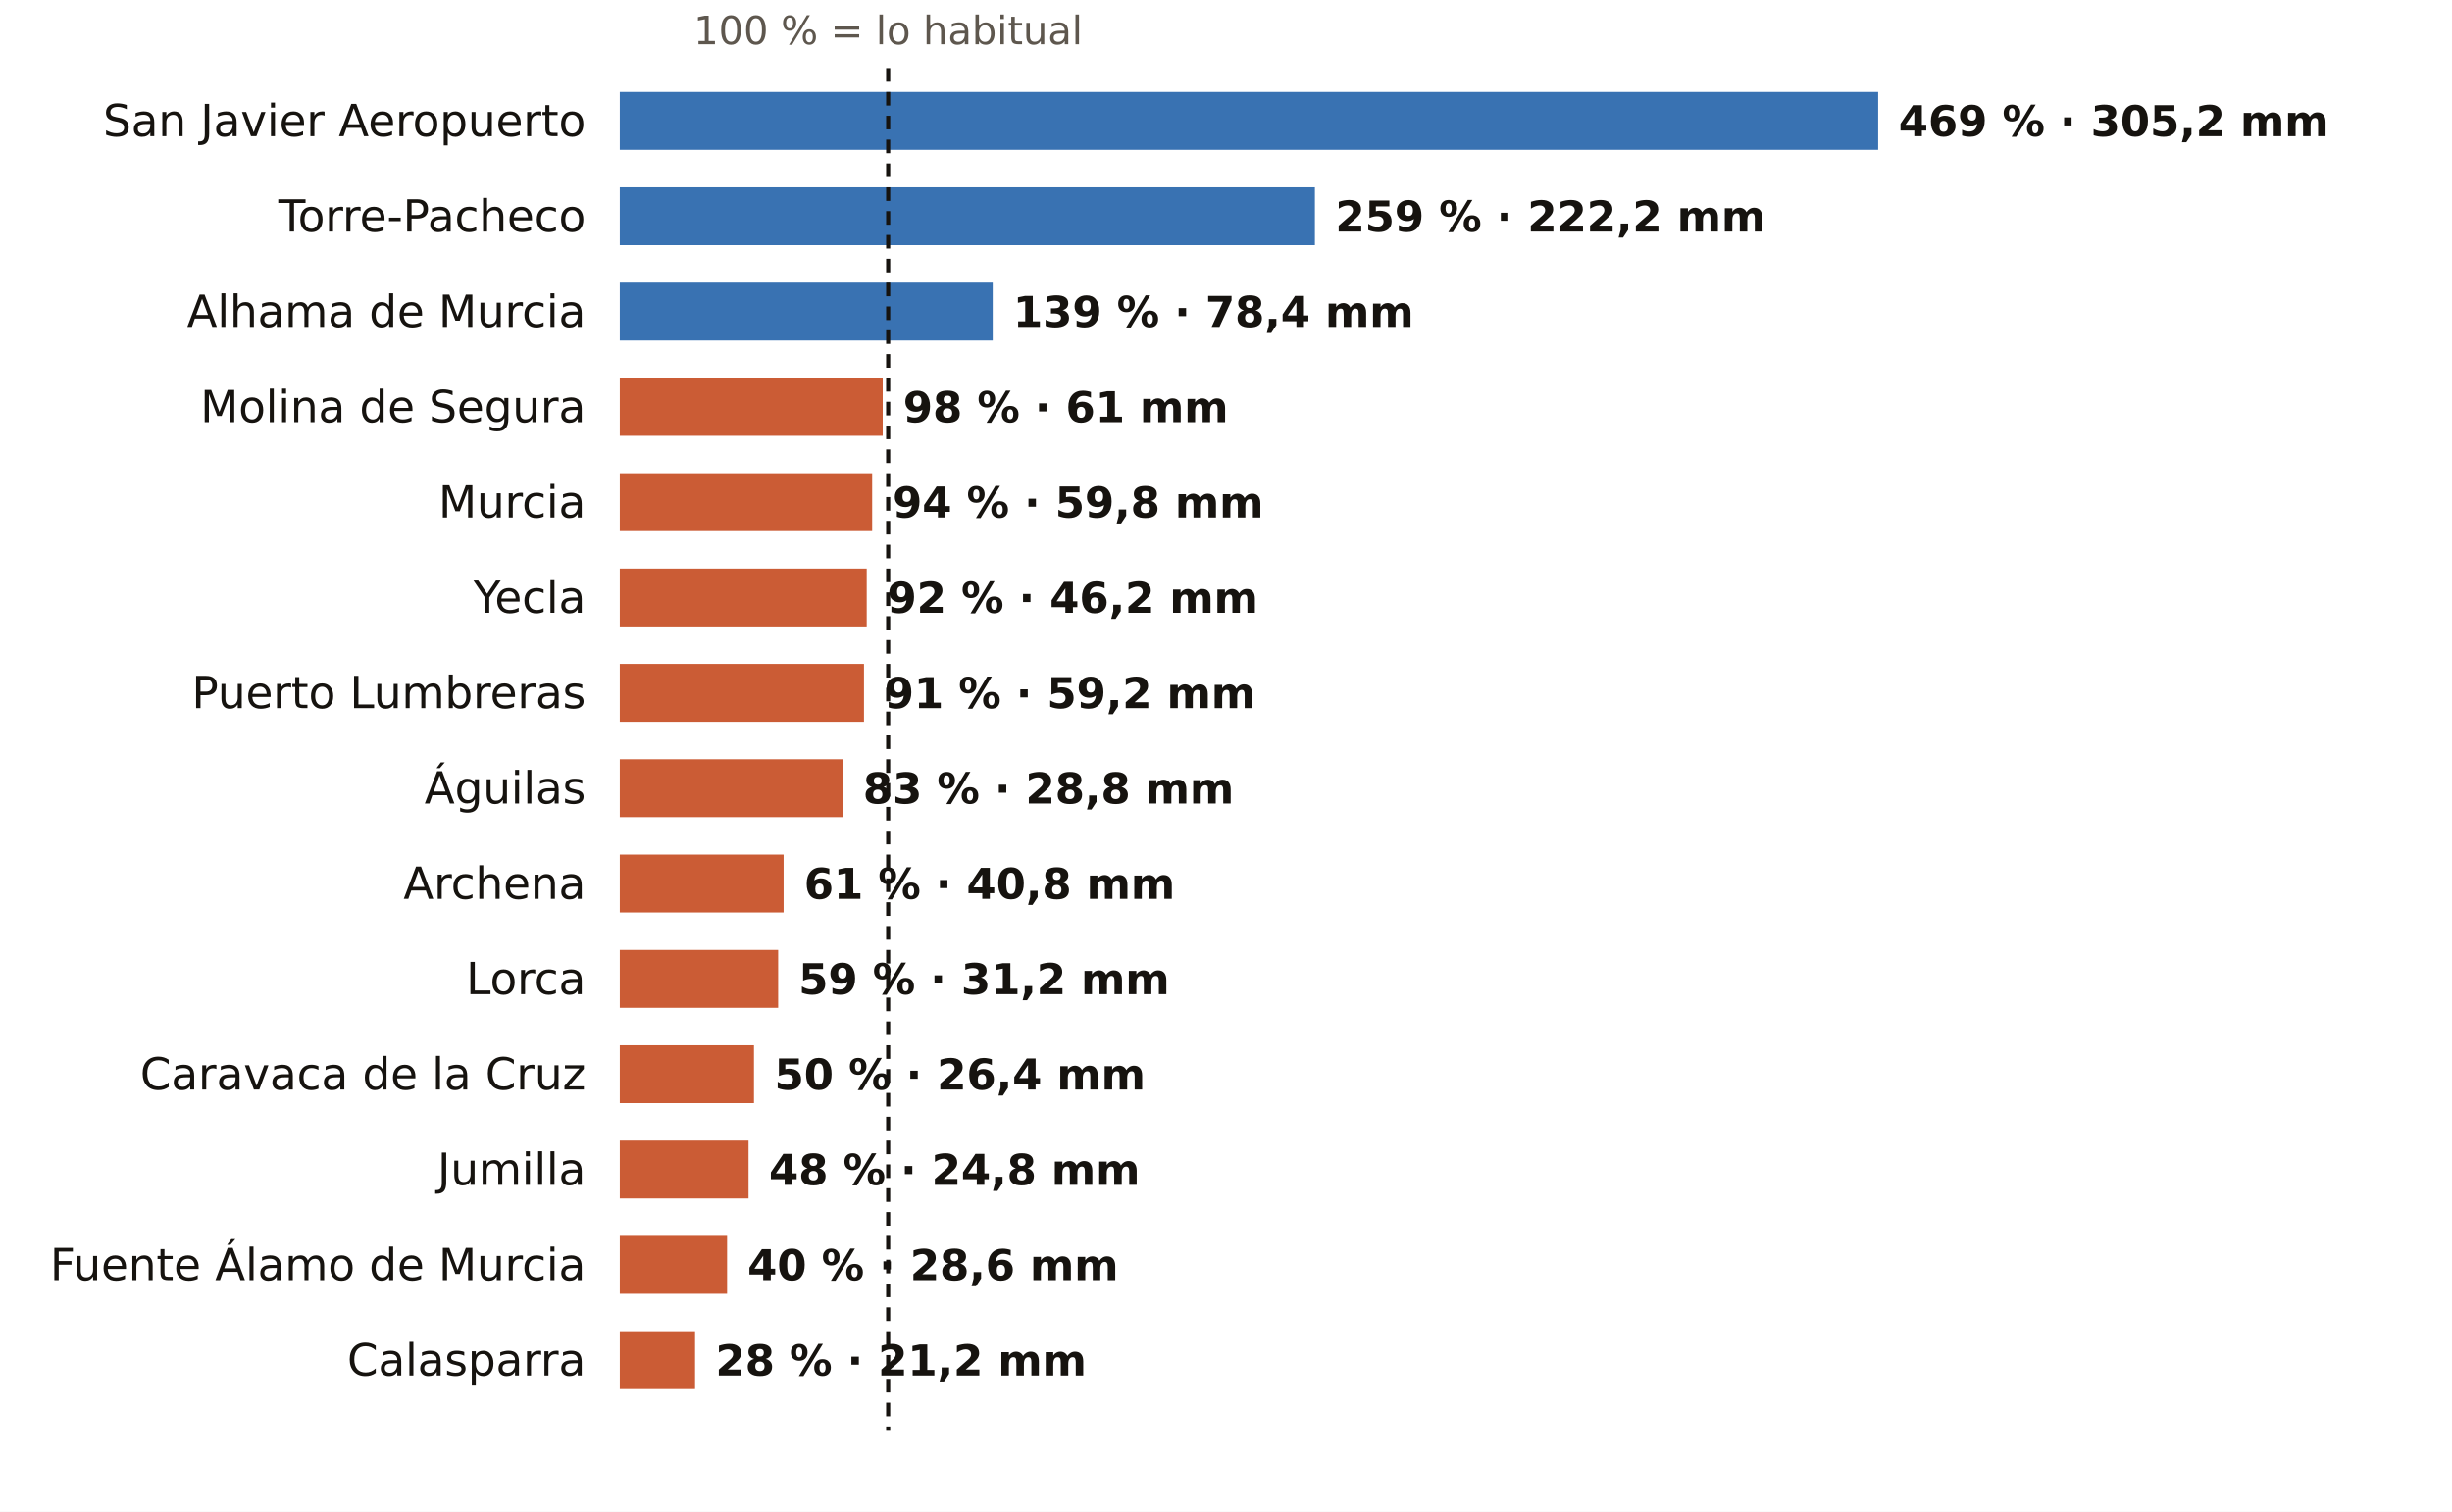
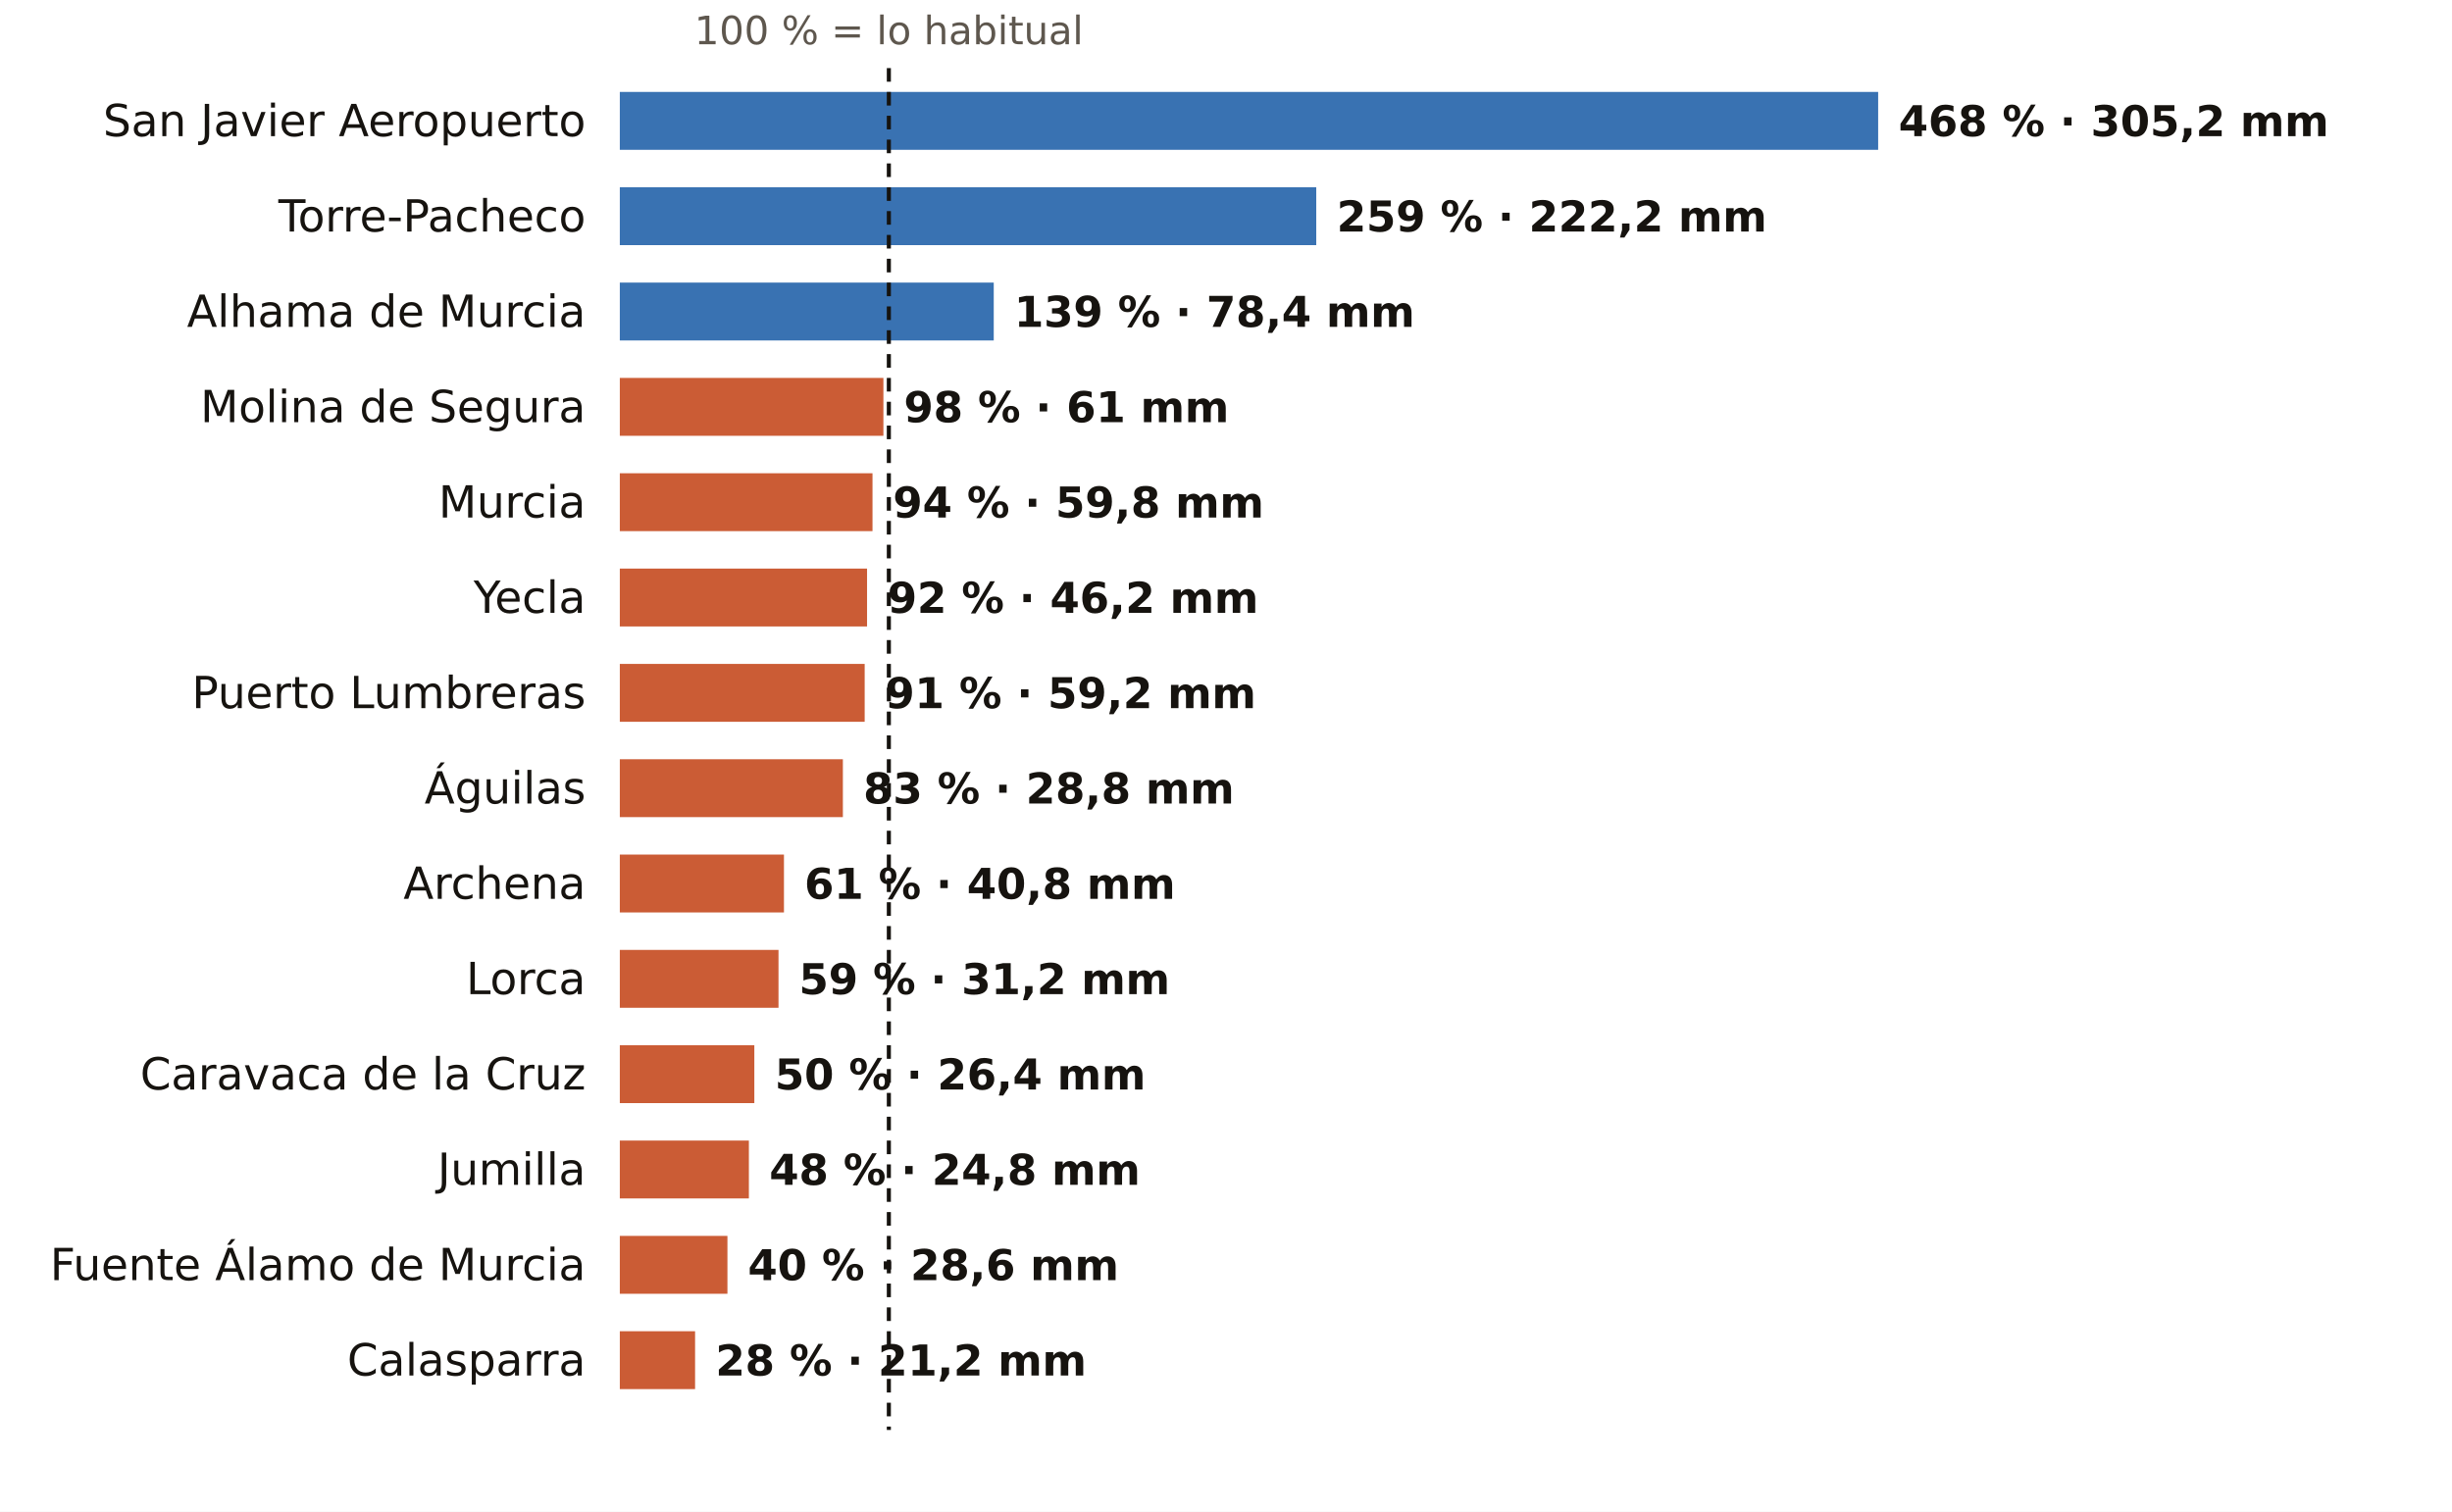
<svg xmlns="http://www.w3.org/2000/svg" viewBox="0 0 720 444" width="720" height="444" role="img" aria-label="El otoño en los pluviómetros de AEMET de Murcia: % de lo habitual">
  <rect width="720" height="444" fill="#FFFFFF" />
-   <text x="260.8" y="13.0" font-size="11.5" fill="#5E574E" text-anchor="middle" font-weight="400" font-family="Public Sans, DejaVu Sans, Arial, sans-serif">100 % = lo habitual</text>
+   <text x="261.0" y="13.0" font-size="11.5" fill="#5E574E" text-anchor="middle" font-weight="400" font-family="Public Sans, DejaVu Sans, Arial, sans-serif">100 % = lo habitual</text>
  <text x="172.0" y="40.0" font-size="13" fill="#16130F" text-anchor="end" font-weight="500" font-family="Public Sans, DejaVu Sans, Arial, sans-serif">San Javier Aeropuerto</text>
  <rect x="182" y="27" width="369.5" height="17" fill="#1F5FA8" opacity="0.88" />
-   <text x="557.5" y="40.0" font-size="12.5" fill="#16130F" text-anchor="start" font-weight="600" font-family="Public Sans, DejaVu Sans, Arial, sans-serif">469 % · 305,2 mm</text>
+   <text x="557.5" y="40.0" font-size="12.5" fill="#16130F" text-anchor="start" font-weight="600" font-family="Public Sans, DejaVu Sans, Arial, sans-serif">468 % · 305,2 mm</text>
  <text x="172.0" y="68.0" font-size="13" fill="#16130F" text-anchor="end" font-weight="500" font-family="Public Sans, DejaVu Sans, Arial, sans-serif">Torre-Pacheco</text>
-   <rect x="182" y="55" width="204.1" height="17" fill="#1F5FA8" opacity="0.88" />
-   <text x="392.1" y="68.0" font-size="12.5" fill="#16130F" text-anchor="start" font-weight="600" font-family="Public Sans, DejaVu Sans, Arial, sans-serif">259 % · 222,2 mm</text>
+   <rect x="182" y="55" width="204.5" height="17" fill="#1F5FA8" opacity="0.88" />
+   <text x="392.5" y="68.0" font-size="12.5" fill="#16130F" text-anchor="start" font-weight="600" font-family="Public Sans, DejaVu Sans, Arial, sans-serif">259 % · 222,2 mm</text>
  <text x="172.0" y="96.0" font-size="13" fill="#16130F" text-anchor="end" font-weight="500" font-family="Public Sans, DejaVu Sans, Arial, sans-serif">Alhama de Murcia</text>
-   <rect x="182" y="83" width="109.5" height="17" fill="#1F5FA8" opacity="0.88" />
-   <text x="297.5" y="96.0" font-size="12.5" fill="#16130F" text-anchor="start" font-weight="600" font-family="Public Sans, DejaVu Sans, Arial, sans-serif">139 % · 78,4 mm</text>
+   <rect x="182" y="83" width="109.8" height="17" fill="#1F5FA8" opacity="0.88" />
+   <text x="297.8" y="96.0" font-size="12.5" fill="#16130F" text-anchor="start" font-weight="600" font-family="Public Sans, DejaVu Sans, Arial, sans-serif">139 % · 78,4 mm</text>
  <text x="172.0" y="124.0" font-size="13" fill="#16130F" text-anchor="end" font-weight="500" font-family="Public Sans, DejaVu Sans, Arial, sans-serif">Molina de Segura</text>
-   <rect x="182" y="111" width="77.2" height="17" fill="#C4461A" opacity="0.88" />
-   <text x="265.2" y="124.0" font-size="12.5" fill="#16130F" text-anchor="start" font-weight="600" font-family="Public Sans, DejaVu Sans, Arial, sans-serif">98 % · 61 mm</text>
+   <rect x="182" y="111" width="77.4" height="17" fill="#C4461A" opacity="0.88" />
+   <text x="265.4" y="124.0" font-size="12.5" fill="#16130F" text-anchor="start" font-weight="600" font-family="Public Sans, DejaVu Sans, Arial, sans-serif">98 % · 61 mm</text>
  <text x="172.0" y="152.0" font-size="13" fill="#16130F" text-anchor="end" font-weight="500" font-family="Public Sans, DejaVu Sans, Arial, sans-serif">Murcia</text>
-   <rect x="182" y="139" width="74.1" height="17" fill="#C4461A" opacity="0.88" />
-   <text x="262.1" y="152.0" font-size="12.5" fill="#16130F" text-anchor="start" font-weight="600" font-family="Public Sans, DejaVu Sans, Arial, sans-serif">94 % · 59,8 mm</text>
+   <rect x="182" y="139" width="74.2" height="17" fill="#C4461A" opacity="0.88" />
+   <text x="262.2" y="152.0" font-size="12.5" fill="#16130F" text-anchor="start" font-weight="600" font-family="Public Sans, DejaVu Sans, Arial, sans-serif">94 % · 59,8 mm</text>
  <text x="172.0" y="180.0" font-size="13" fill="#16130F" text-anchor="end" font-weight="500" font-family="Public Sans, DejaVu Sans, Arial, sans-serif">Yecla</text>
-   <rect x="182" y="167" width="72.5" height="17" fill="#C4461A" opacity="0.88" />
-   <text x="260.5" y="180.0" font-size="12.5" fill="#16130F" text-anchor="start" font-weight="600" font-family="Public Sans, DejaVu Sans, Arial, sans-serif">92 % · 46,2 mm</text>
+   <rect x="182" y="167" width="72.6" height="17" fill="#C4461A" opacity="0.88" />
+   <text x="260.6" y="180.0" font-size="12.5" fill="#16130F" text-anchor="start" font-weight="600" font-family="Public Sans, DejaVu Sans, Arial, sans-serif">92 % · 46,2 mm</text>
  <text x="172.0" y="208.0" font-size="13" fill="#16130F" text-anchor="end" font-weight="500" font-family="Public Sans, DejaVu Sans, Arial, sans-serif">Puerto Lumbreras</text>
-   <rect x="182" y="195" width="71.7" height="17" fill="#C4461A" opacity="0.88" />
-   <text x="259.7" y="208.0" font-size="12.5" fill="#16130F" text-anchor="start" font-weight="600" font-family="Public Sans, DejaVu Sans, Arial, sans-serif">91 % · 59,2 mm</text>
+   <rect x="182" y="195" width="71.9" height="17" fill="#C4461A" opacity="0.88" />
+   <text x="259.9" y="208.0" font-size="12.5" fill="#16130F" text-anchor="start" font-weight="600" font-family="Public Sans, DejaVu Sans, Arial, sans-serif">91 % · 59,2 mm</text>
  <text x="172.0" y="236.0" font-size="13" fill="#16130F" text-anchor="end" font-weight="500" font-family="Public Sans, DejaVu Sans, Arial, sans-serif">Águilas</text>
-   <rect x="182" y="223" width="65.4" height="17" fill="#C4461A" opacity="0.88" />
-   <text x="253.4" y="236.0" font-size="12.5" fill="#16130F" text-anchor="start" font-weight="600" font-family="Public Sans, DejaVu Sans, Arial, sans-serif">83 % · 28,8 mm</text>
+   <rect x="182" y="223" width="65.5" height="17" fill="#C4461A" opacity="0.88" />
+   <text x="253.5" y="236.0" font-size="12.5" fill="#16130F" text-anchor="start" font-weight="600" font-family="Public Sans, DejaVu Sans, Arial, sans-serif">83 % · 28,8 mm</text>
  <text x="172.0" y="264.0" font-size="13" fill="#16130F" text-anchor="end" font-weight="500" font-family="Public Sans, DejaVu Sans, Arial, sans-serif">Archena</text>
-   <rect x="182" y="251" width="48.1" height="17" fill="#C4461A" opacity="0.88" />
-   <text x="236.1" y="264.0" font-size="12.5" fill="#16130F" text-anchor="start" font-weight="600" font-family="Public Sans, DejaVu Sans, Arial, sans-serif">61 % · 40,8 mm</text>
+   <rect x="182" y="251" width="48.2" height="17" fill="#C4461A" opacity="0.88" />
+   <text x="236.2" y="264.0" font-size="12.5" fill="#16130F" text-anchor="start" font-weight="600" font-family="Public Sans, DejaVu Sans, Arial, sans-serif">61 % · 40,8 mm</text>
  <text x="172.0" y="292.0" font-size="13" fill="#16130F" text-anchor="end" font-weight="500" font-family="Public Sans, DejaVu Sans, Arial, sans-serif">Lorca</text>
-   <rect x="182" y="279" width="46.5" height="17" fill="#C4461A" opacity="0.88" />
-   <text x="234.5" y="292.0" font-size="12.5" fill="#16130F" text-anchor="start" font-weight="600" font-family="Public Sans, DejaVu Sans, Arial, sans-serif">59 % · 31,2 mm</text>
+   <rect x="182" y="279" width="46.6" height="17" fill="#C4461A" opacity="0.88" />
+   <text x="234.6" y="292.0" font-size="12.5" fill="#16130F" text-anchor="start" font-weight="600" font-family="Public Sans, DejaVu Sans, Arial, sans-serif">59 % · 31,2 mm</text>
  <text x="172.0" y="320.0" font-size="13" fill="#16130F" text-anchor="end" font-weight="500" font-family="Public Sans, DejaVu Sans, Arial, sans-serif">Caravaca de la Cruz</text>
-   <rect x="182" y="307" width="39.4" height="17" fill="#C4461A" opacity="0.88" />
-   <text x="227.4" y="320.0" font-size="12.5" fill="#16130F" text-anchor="start" font-weight="600" font-family="Public Sans, DejaVu Sans, Arial, sans-serif">50 % · 26,4 mm</text>
+   <rect x="182" y="307" width="39.5" height="17" fill="#C4461A" opacity="0.88" />
+   <text x="227.5" y="320.0" font-size="12.5" fill="#16130F" text-anchor="start" font-weight="600" font-family="Public Sans, DejaVu Sans, Arial, sans-serif">50 % · 26,4 mm</text>
  <text x="172.0" y="348.0" font-size="13" fill="#16130F" text-anchor="end" font-weight="500" font-family="Public Sans, DejaVu Sans, Arial, sans-serif">Jumilla</text>
-   <rect x="182" y="335" width="37.8" height="17" fill="#C4461A" opacity="0.88" />
-   <text x="225.8" y="348.0" font-size="12.5" fill="#16130F" text-anchor="start" font-weight="600" font-family="Public Sans, DejaVu Sans, Arial, sans-serif">48 % · 24,8 mm</text>
+   <rect x="182" y="335" width="37.9" height="17" fill="#C4461A" opacity="0.88" />
+   <text x="225.9" y="348.0" font-size="12.5" fill="#16130F" text-anchor="start" font-weight="600" font-family="Public Sans, DejaVu Sans, Arial, sans-serif">48 % · 24,8 mm</text>
  <text x="172.0" y="376.0" font-size="13" fill="#16130F" text-anchor="end" font-weight="500" font-family="Public Sans, DejaVu Sans, Arial, sans-serif">Fuente Álamo de Murcia</text>
-   <rect x="182" y="363" width="31.5" height="17" fill="#C4461A" opacity="0.88" />
-   <text x="219.5" y="376.0" font-size="12.5" fill="#16130F" text-anchor="start" font-weight="600" font-family="Public Sans, DejaVu Sans, Arial, sans-serif">40 % · 28,6 mm</text>
+   <rect x="182" y="363" width="31.6" height="17" fill="#C4461A" opacity="0.88" />
+   <text x="219.6" y="376.0" font-size="12.5" fill="#16130F" text-anchor="start" font-weight="600" font-family="Public Sans, DejaVu Sans, Arial, sans-serif">40 % · 28,6 mm</text>
  <text x="172.0" y="404.0" font-size="13" fill="#16130F" text-anchor="end" font-weight="500" font-family="Public Sans, DejaVu Sans, Arial, sans-serif">Calasparra</text>
  <rect x="182" y="391" width="22.1" height="17" fill="#C4461A" opacity="0.88" />
  <text x="210.1" y="404.0" font-size="12.5" fill="#16130F" text-anchor="start" font-weight="600" font-family="Public Sans, DejaVu Sans, Arial, sans-serif">28 % · 21,2 mm</text>
-   <line x1="260.8" x2="260.8" y1="20" y2="420" stroke="#16130F" stroke-width="1.2" stroke-dasharray="4 3" />
+   <line x1="261.0" x2="261.0" y1="20" y2="420" stroke="#16130F" stroke-width="1.2" stroke-dasharray="4 3" />
</svg>
